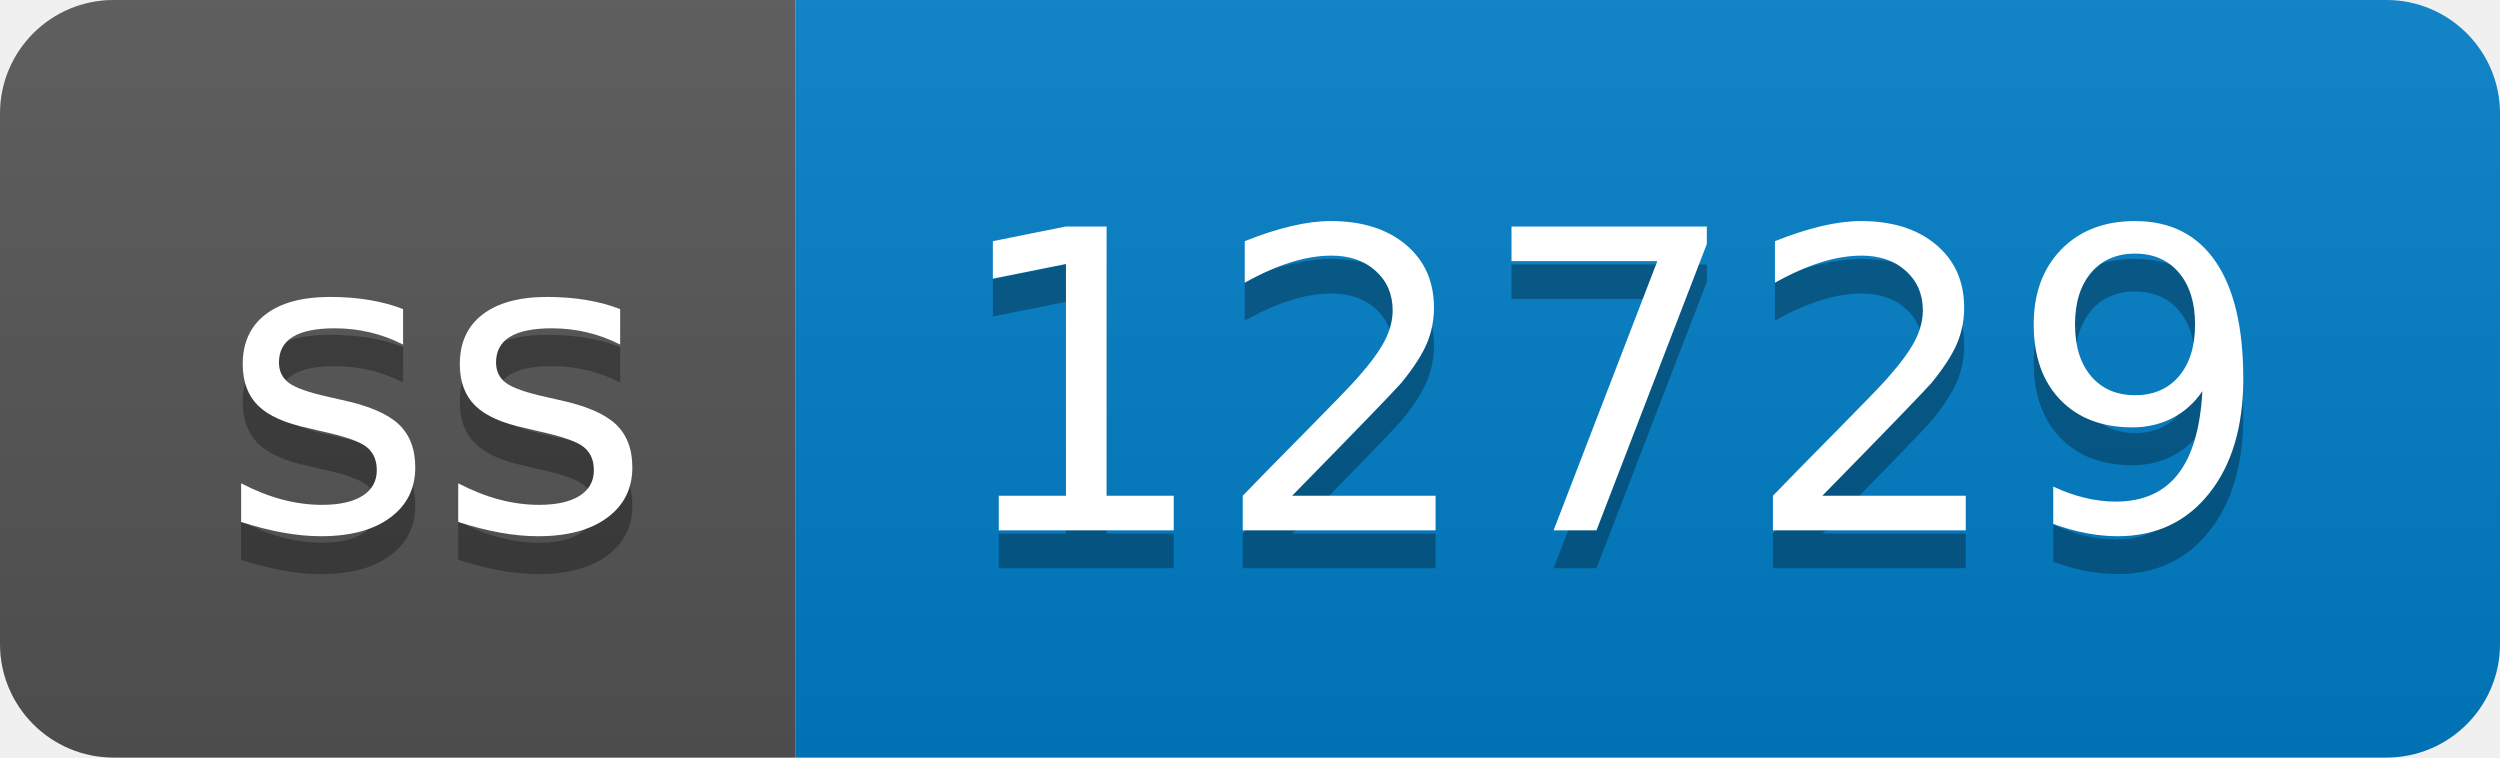
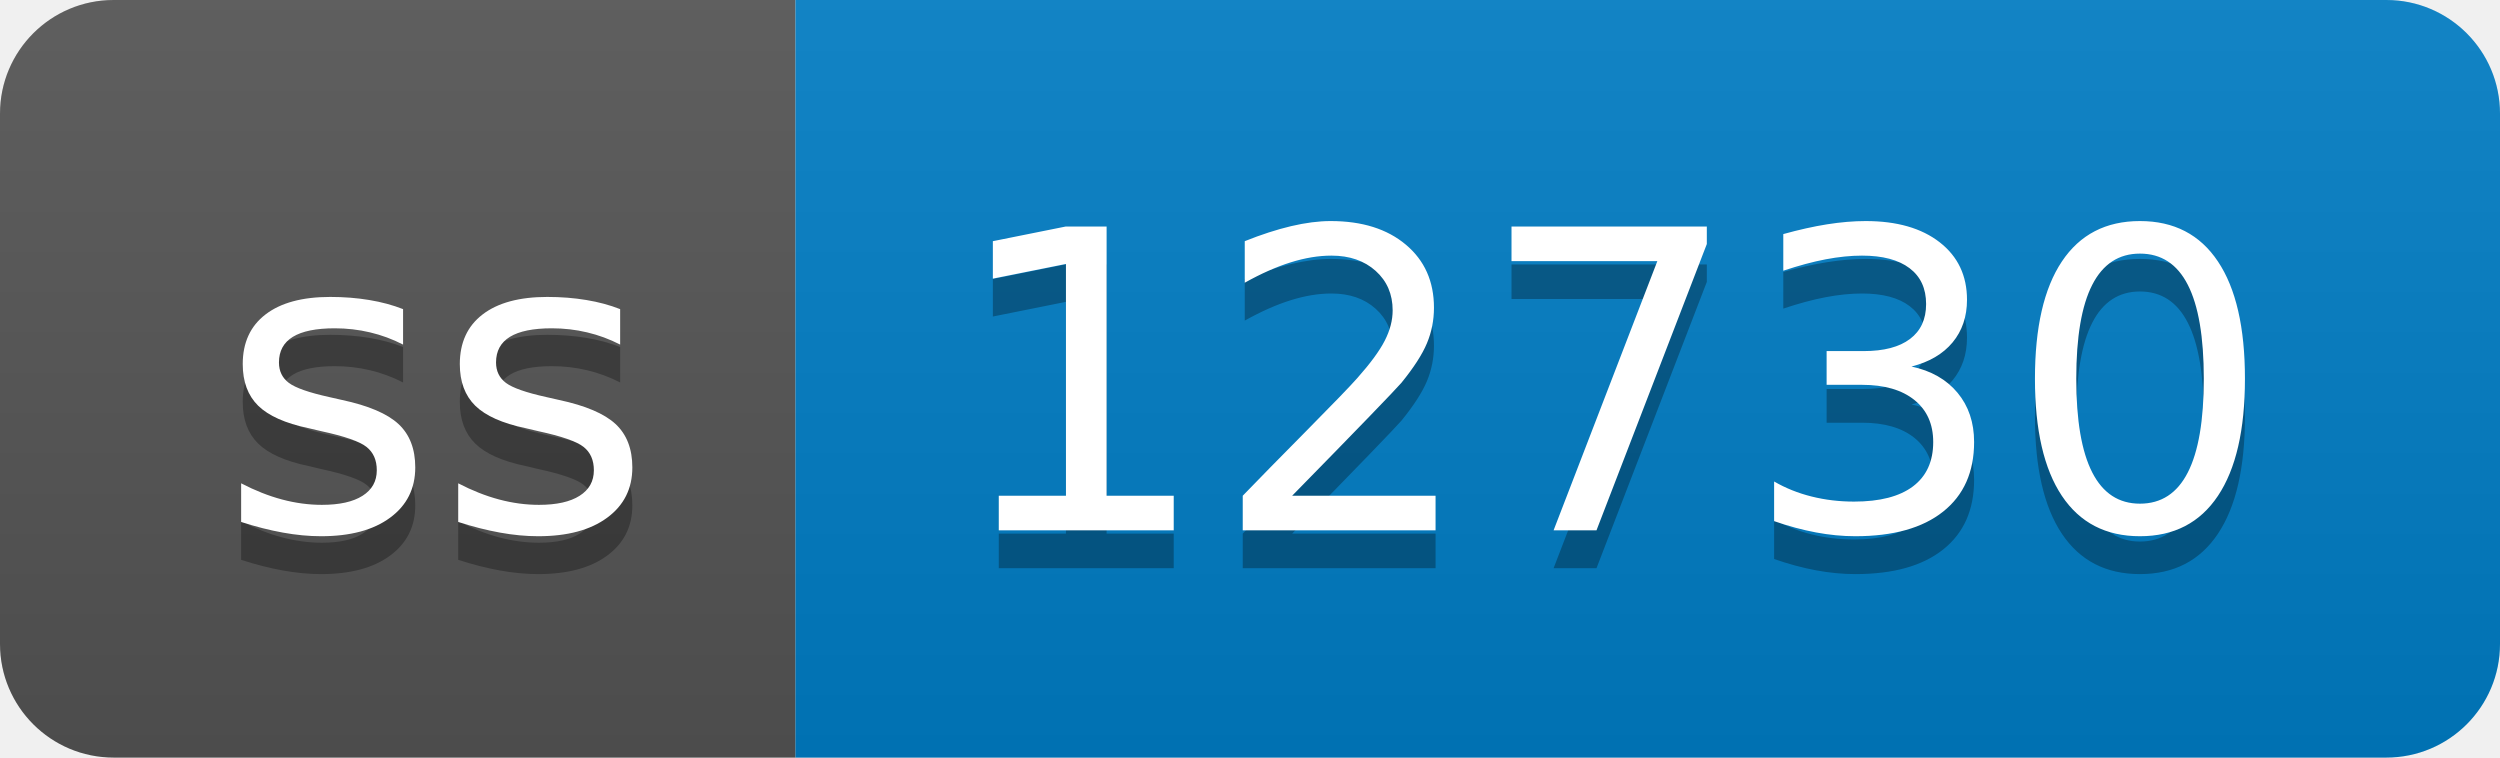
- <svg xmlns="http://www.w3.org/2000/svg" width="66" height="20" role="img" aria-label="ss: 12729">
+ <svg xmlns="http://www.w3.org/2000/svg" width="66" height="20" role="img" aria-label="ss: 12730">
  <linearGradient id="s" x2="0" y2="100%">
    <stop offset="0" stop-color="#bbb" stop-opacity=".1" />
    <stop offset="1" stop-opacity=".1" />
  </linearGradient>
  <clipPath id="r">
    <rect width="66" height="20" rx="3" fill="#fff" />
  </clipPath>
  <g clip-path="url(#r)">
    <rect width="21" height="20" fill="#555" />
    <rect x="21" width="45" height="20" fill="#007ec6" />
    <rect width="66" height="20" fill="url(#s)" />
  </g>
  <g fill="#fff" text-anchor="middle" font-family="Verdana,Geneva,DejaVu Sans,sans-serif" text-rendering="geometricPrecision" font-size="110">
    <text aria-hidden="true" x="115" y="150" fill="#010101" fill-opacity=".3" transform="scale(.1)" textLength="110">ss</text>
    <text x="115" y="140" transform="scale(.1)" fill="#fff" textLength="110">ss</text>
-     <text aria-hidden="true" x="425" y="150" fill="#010101" fill-opacity=".3" transform="scale(.1)" textLength="350">12729</text>
-     <text x="425" y="140" transform="scale(.1)" fill="#fff" textLength="350">12729</text>
+     <text aria-hidden="true" x="425" y="150" fill="#010101" fill-opacity=".3" transform="scale(.1)" textLength="350">12730</text>
+     <text x="425" y="140" transform="scale(.1)" fill="#fff" textLength="350">12730</text>
  </g>
</svg>
